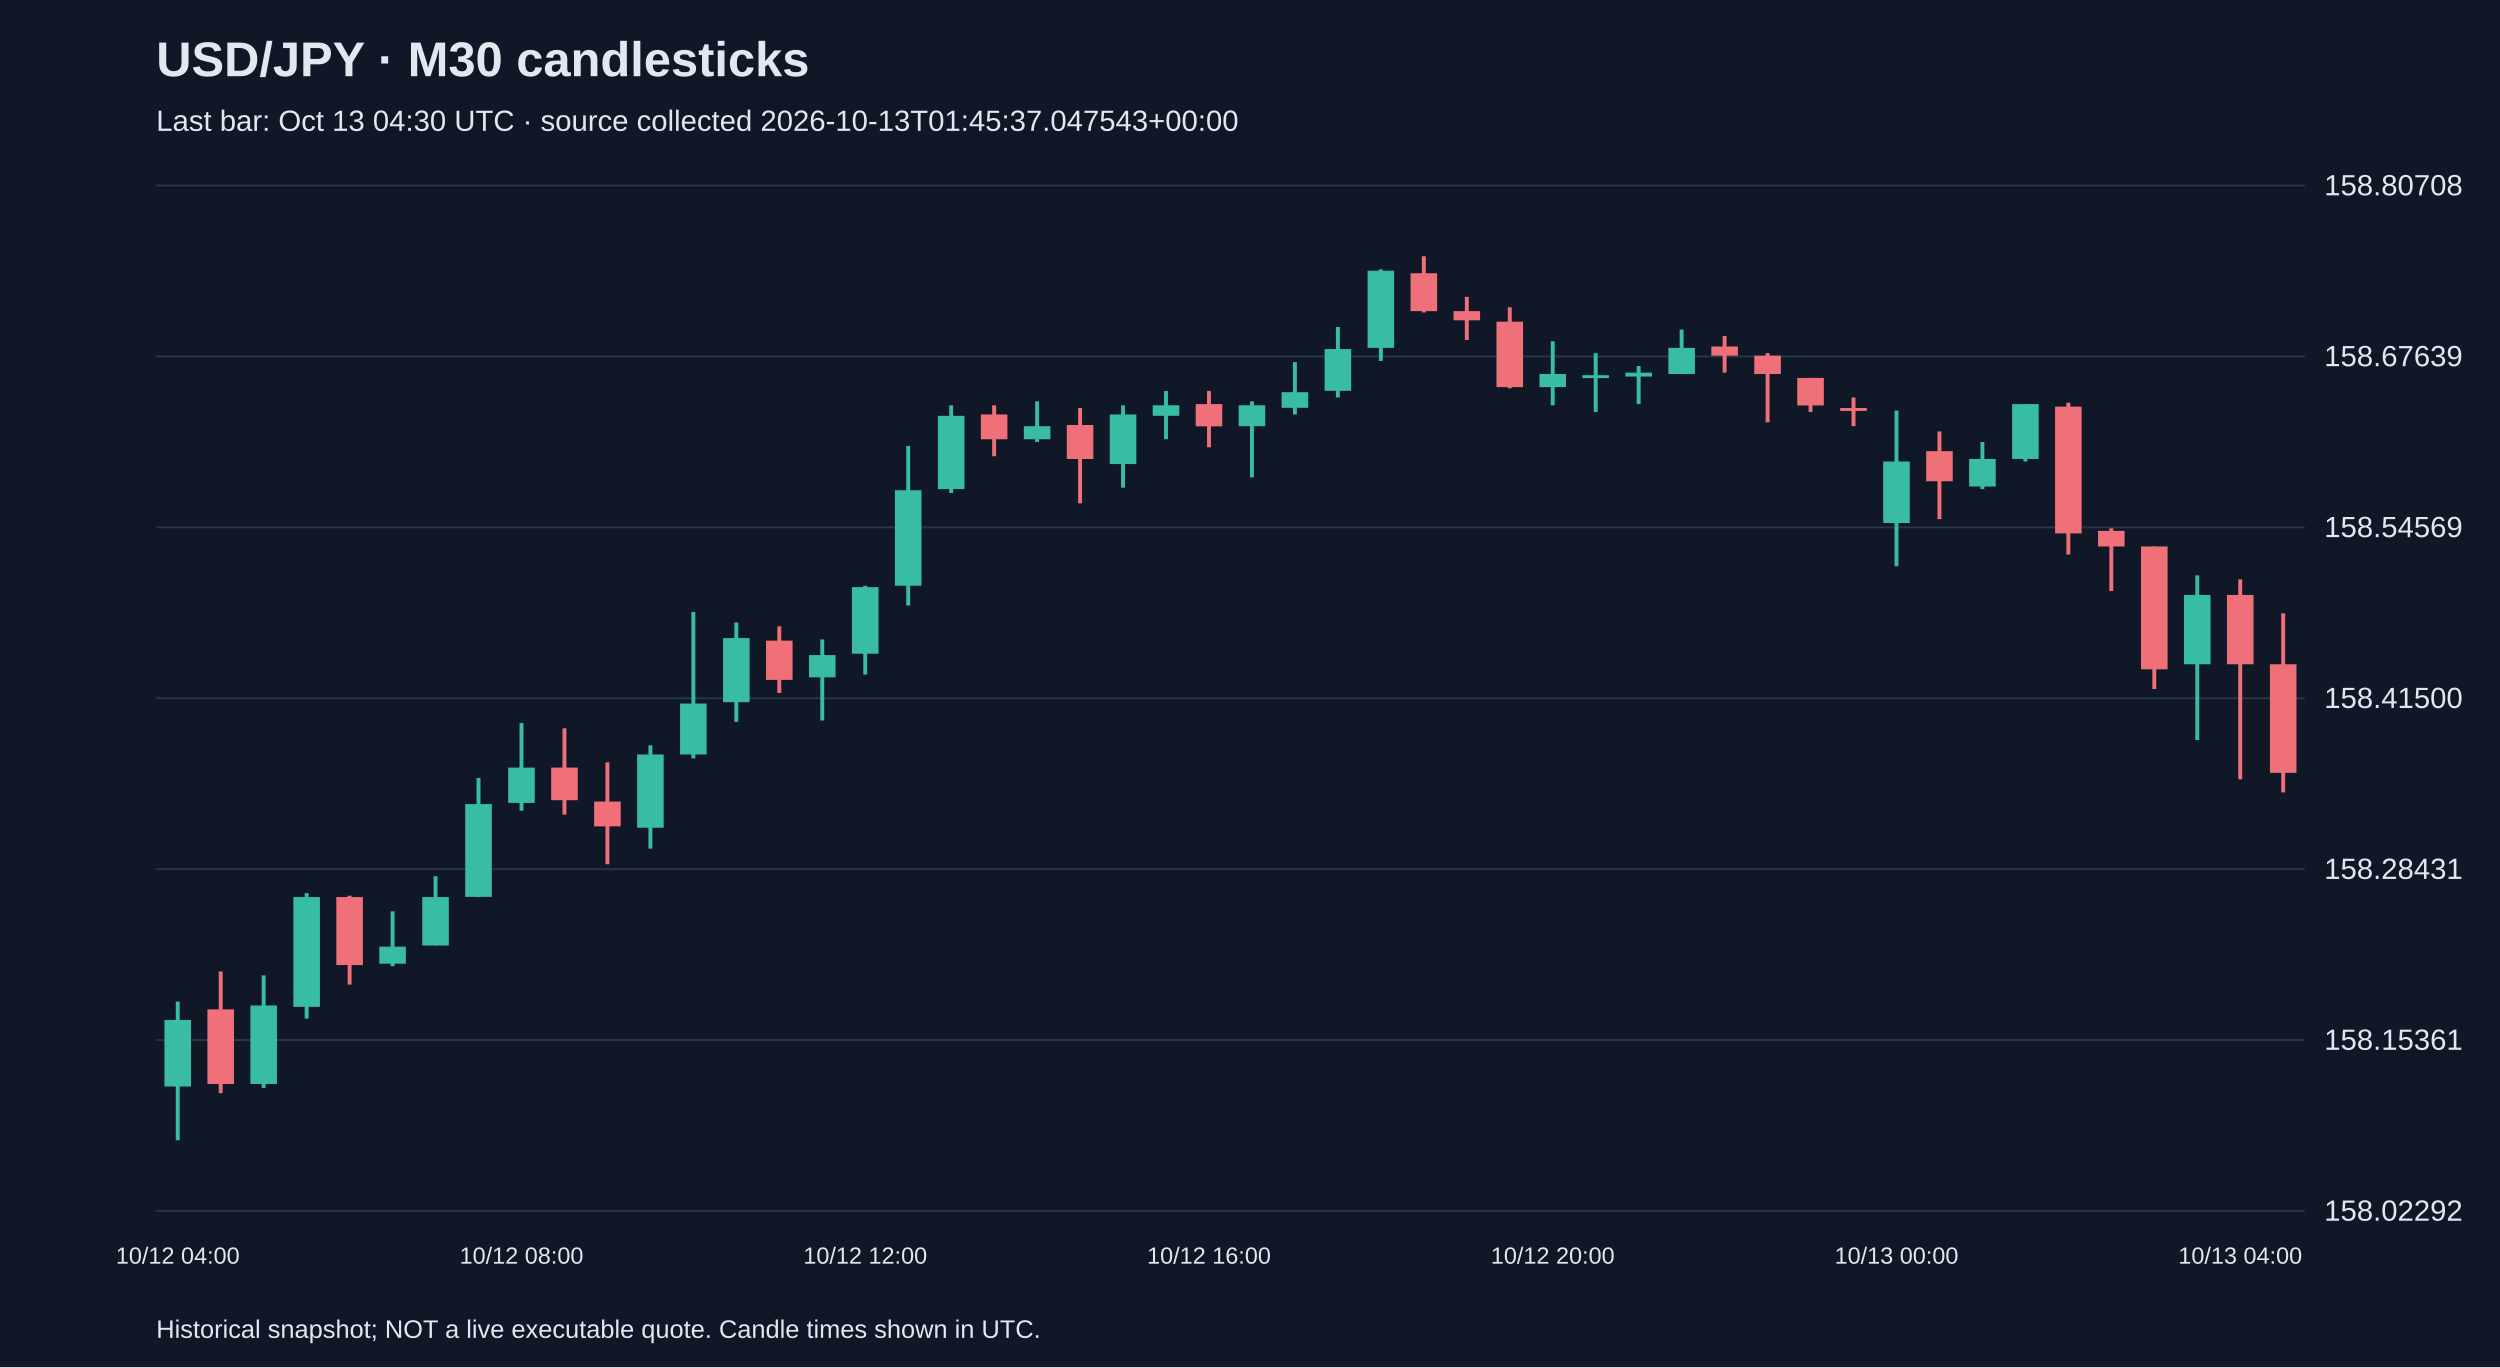
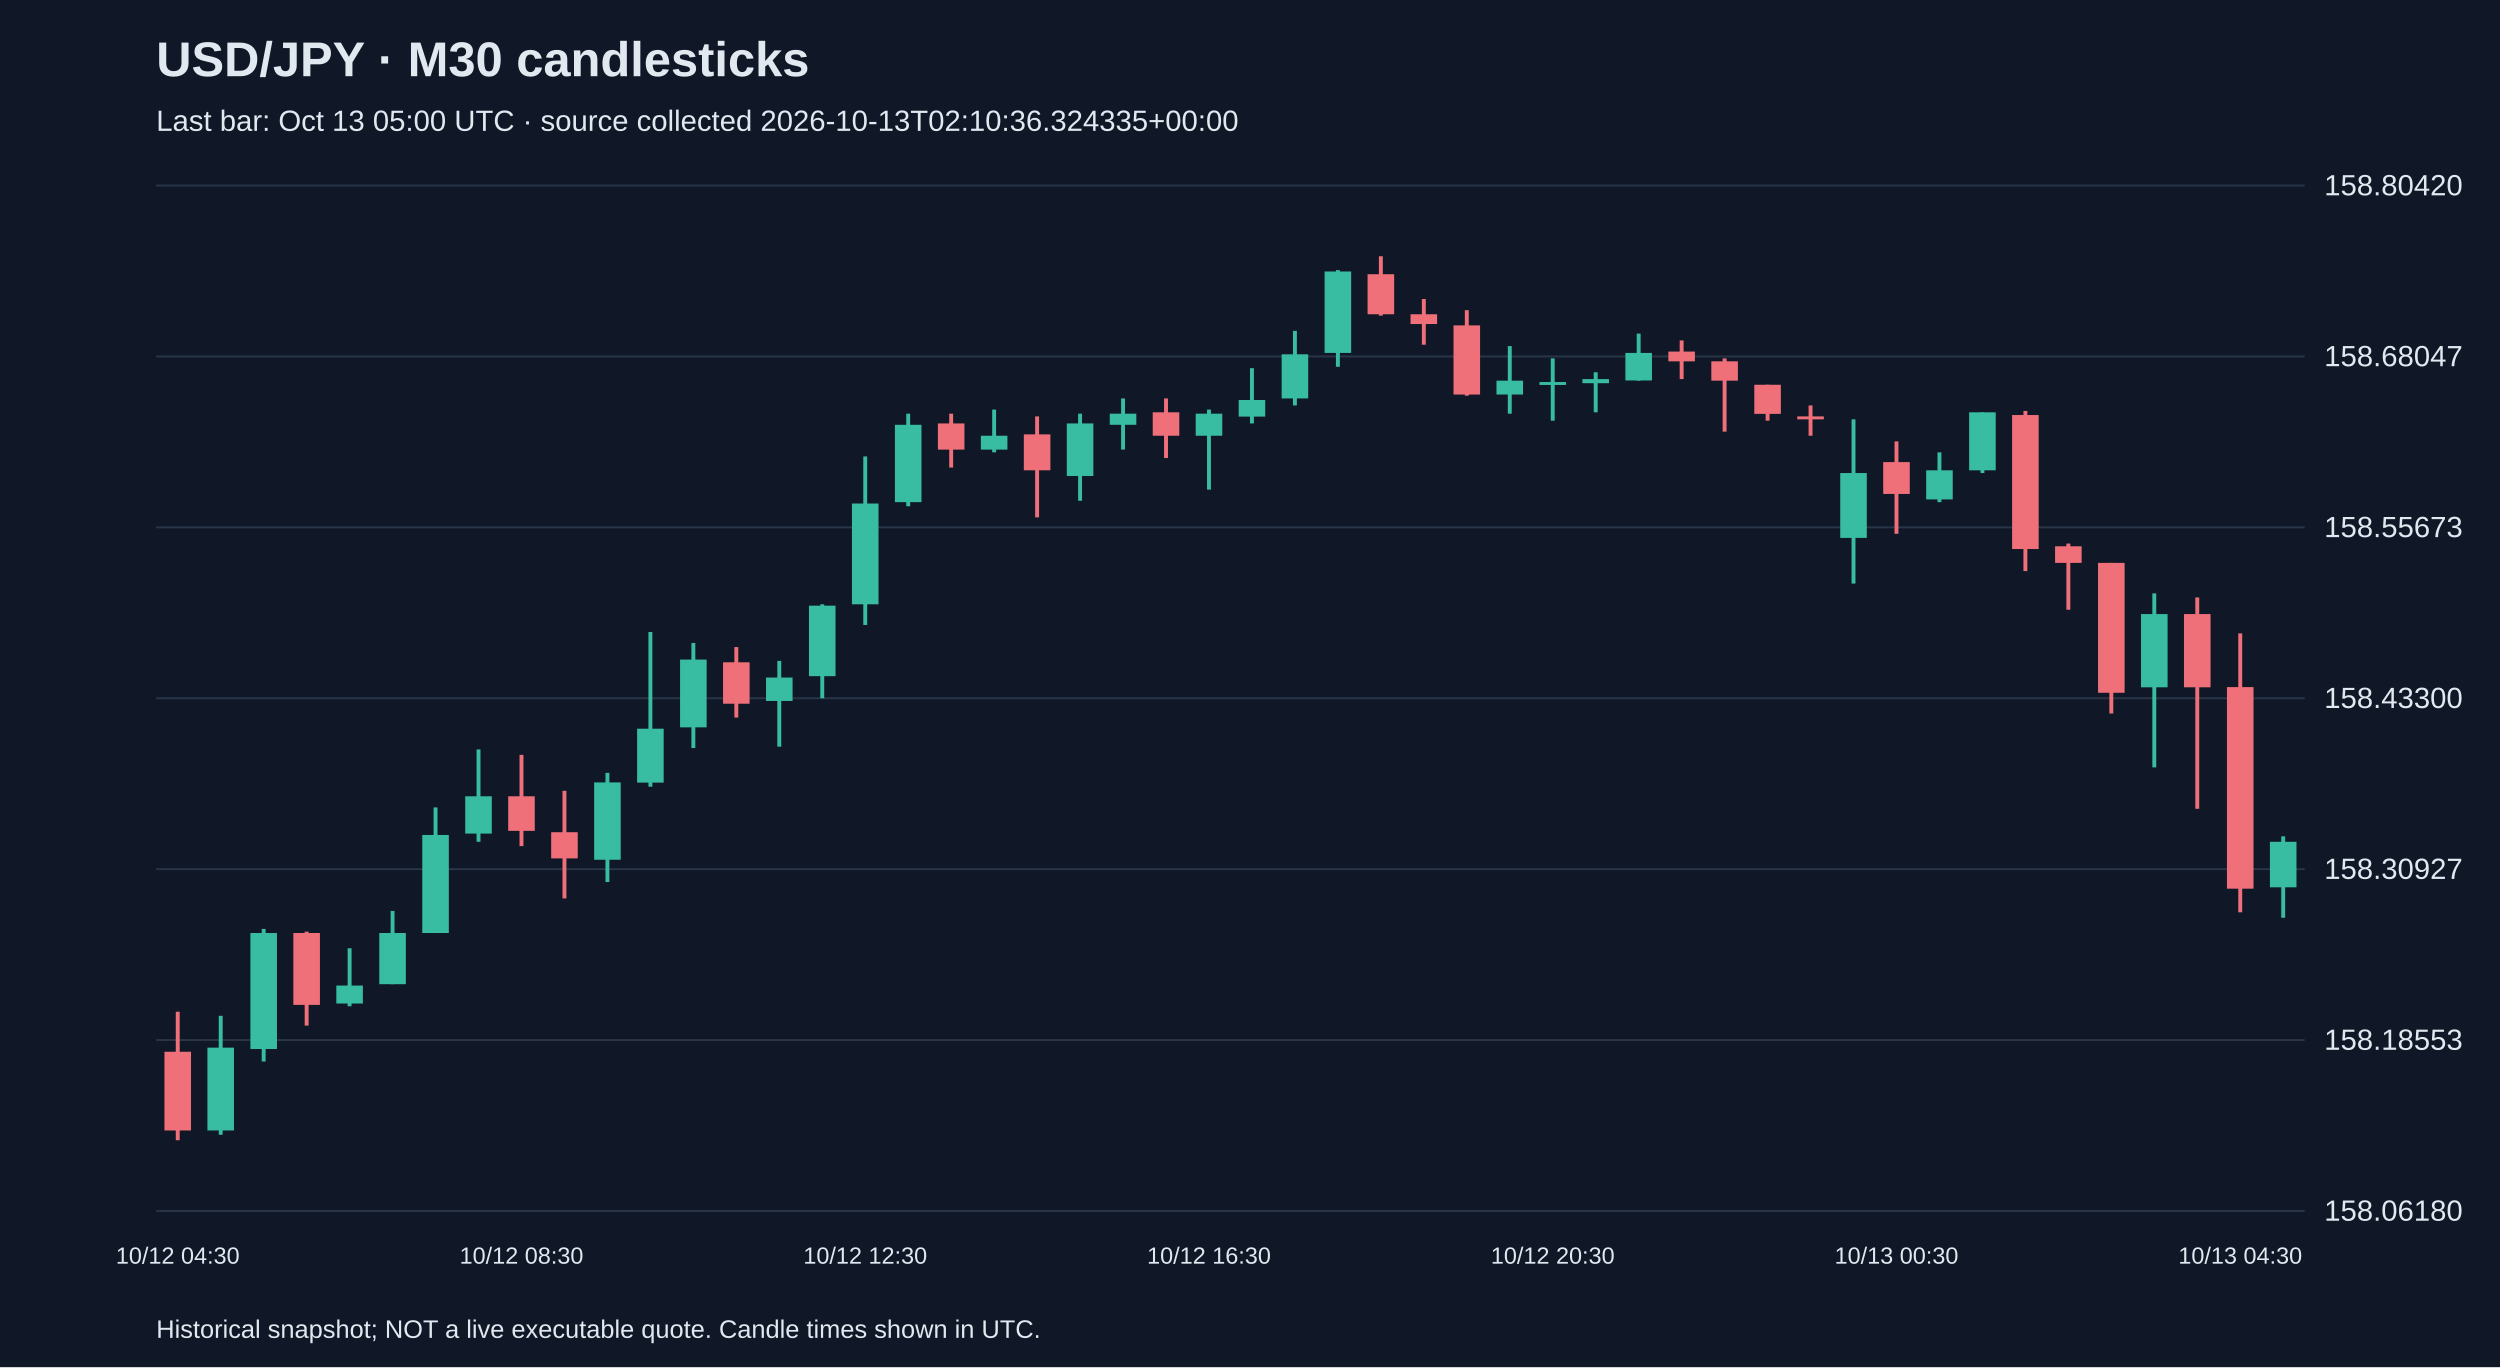
<svg xmlns="http://www.w3.org/2000/svg" viewBox="0 0 1280 700">
  <rect width="100%" height="100%" fill="#101827" />
  <style>text{font-family:Arial,sans-serif;fill:#e2e8f0}</style>
  <text x="80" y="39" font-size="25" font-weight="bold">USD/JPY · M30 candlesticks</text>
-   <text x="80" y="67" font-size="15" fill="#a6b1c5">Last bar: Oct 13 04:30 UTC · source collected 2026-10-13T01:45:37.047543+00:00</text>
+   <text x="80" y="67" font-size="15" fill="#a6b1c5">Last bar: Oct 13 05:00 UTC · source collected 2026-10-13T02:10:36.324335+00:00</text>
  <line x1="80" y1="620.0" x2="1180" y2="620.0" stroke="#283548" />
-   <text x="1190" y="625.0" font-size="15">158.02292</text>
+   <text x="1190" y="625.0" font-size="15">158.06180</text>
  <line x1="80" y1="532.5" x2="1180" y2="532.5" stroke="#283548" />
-   <text x="1190" y="537.5" font-size="15">158.15361</text>
+   <text x="1190" y="537.5" font-size="15">158.18553</text>
  <line x1="80" y1="445.0" x2="1180" y2="445.0" stroke="#283548" />
-   <text x="1190" y="450.0" font-size="15">158.28431</text>
+   <text x="1190" y="450.0" font-size="15">158.30927</text>
  <line x1="80" y1="357.5" x2="1180" y2="357.5" stroke="#283548" />
-   <text x="1190" y="362.5" font-size="15">158.41500</text>
+   <text x="1190" y="362.5" font-size="15">158.43300</text>
  <line x1="80" y1="270.0" x2="1180" y2="270.0" stroke="#283548" />
-   <text x="1190" y="275.0" font-size="15">158.54569</text>
+   <text x="1190" y="275.0" font-size="15">158.55673</text>
  <line x1="80" y1="182.5" x2="1180" y2="182.5" stroke="#283548" />
-   <text x="1190" y="187.5" font-size="15">158.67639</text>
+   <text x="1190" y="187.5" font-size="15">158.68047</text>
  <line x1="80" y1="95.0" x2="1180" y2="95.0" stroke="#283548" />
-   <text x="1190" y="100.0" font-size="15">158.80708</text>
-   <line x1="91.0" y1="512.8" x2="91.0" y2="583.8" stroke="#38bca2" stroke-width="2" />
-   <rect x="84.2" y="522.2" width="13.6" height="34.1" fill="#38bca2" />
-   <text x="91.0" y="647" text-anchor="middle" font-size="12">10/12 04:00</text>
-   <line x1="113.0" y1="497.4" x2="113.0" y2="559.7" stroke="#f07079" stroke-width="2" />
-   <rect x="106.2" y="516.8" width="13.6" height="38.2" fill="#f07079" />
-   <line x1="135.0" y1="499.4" x2="135.0" y2="557.0" stroke="#38bca2" stroke-width="2" />
-   <rect x="128.2" y="514.8" width="13.6" height="40.2" fill="#38bca2" />
-   <line x1="157.0" y1="457.3" x2="157.0" y2="521.5" stroke="#38bca2" stroke-width="2" />
-   <rect x="150.2" y="459.3" width="13.6" height="56.2" fill="#38bca2" />
-   <line x1="179.0" y1="458.6" x2="179.0" y2="504.1" stroke="#f07079" stroke-width="2" />
-   <rect x="172.2" y="459.3" width="13.6" height="34.8" fill="#f07079" />
-   <line x1="201.0" y1="466.6" x2="201.0" y2="494.7" stroke="#38bca2" stroke-width="2" />
-   <rect x="194.2" y="484.7" width="13.6" height="8.7" fill="#38bca2" />
-   <line x1="223.0" y1="448.6" x2="223.0" y2="484.0" stroke="#38bca2" stroke-width="2" />
-   <rect x="216.2" y="459.3" width="13.6" height="24.8" fill="#38bca2" />
-   <line x1="245.0" y1="398.3" x2="245.0" y2="459.3" stroke="#38bca2" stroke-width="2" />
-   <rect x="238.2" y="411.7" width="13.6" height="47.5" fill="#38bca2" />
-   <line x1="267.0" y1="370.2" x2="267.0" y2="415.1" stroke="#38bca2" stroke-width="2" />
-   <rect x="260.2" y="393.0" width="13.6" height="18.1" fill="#38bca2" />
-   <text x="267.0" y="647" text-anchor="middle" font-size="12">10/12 08:00</text>
-   <line x1="289.0" y1="372.9" x2="289.0" y2="417.1" stroke="#f07079" stroke-width="2" />
-   <rect x="282.2" y="393.0" width="13.6" height="16.7" fill="#f07079" />
-   <line x1="311.0" y1="390.3" x2="311.0" y2="442.5" stroke="#f07079" stroke-width="2" />
-   <rect x="304.2" y="410.4" width="13.6" height="12.7" fill="#f07079" />
-   <line x1="333.0" y1="381.6" x2="333.0" y2="434.5" stroke="#38bca2" stroke-width="2" />
-   <rect x="326.2" y="386.3" width="13.6" height="37.5" fill="#38bca2" />
-   <line x1="355.0" y1="313.3" x2="355.0" y2="388.3" stroke="#38bca2" stroke-width="2" />
-   <rect x="348.2" y="360.2" width="13.6" height="26.1" fill="#38bca2" />
-   <line x1="377.0" y1="318.7" x2="377.0" y2="369.6" stroke="#38bca2" stroke-width="2" />
-   <rect x="370.2" y="326.7" width="13.6" height="32.8" fill="#38bca2" />
-   <line x1="399.0" y1="320.7" x2="399.0" y2="354.8" stroke="#f07079" stroke-width="2" />
-   <rect x="392.2" y="328.0" width="13.6" height="20.1" fill="#f07079" />
-   <line x1="421.0" y1="327.4" x2="421.0" y2="368.9" stroke="#38bca2" stroke-width="2" />
-   <rect x="414.2" y="335.4" width="13.6" height="11.4" fill="#38bca2" />
-   <line x1="443.0" y1="299.9" x2="443.0" y2="345.4" stroke="#38bca2" stroke-width="2" />
-   <rect x="436.2" y="300.6" width="13.6" height="34.1" fill="#38bca2" />
-   <text x="443.0" y="647" text-anchor="middle" font-size="12">10/12 12:00</text>
-   <line x1="465.0" y1="228.3" x2="465.0" y2="310.0" stroke="#38bca2" stroke-width="2" />
-   <rect x="458.2" y="251.0" width="13.6" height="48.9" fill="#38bca2" />
-   <line x1="487.0" y1="207.5" x2="487.0" y2="252.4" stroke="#38bca2" stroke-width="2" />
-   <rect x="480.2" y="212.9" width="13.6" height="37.5" fill="#38bca2" />
-   <line x1="509.0" y1="207.5" x2="509.0" y2="233.6" stroke="#f07079" stroke-width="2" />
-   <rect x="502.2" y="212.2" width="13.6" height="12.7" fill="#f07079" />
-   <line x1="531.0" y1="205.5" x2="531.0" y2="226.3" stroke="#38bca2" stroke-width="2" />
-   <rect x="524.2" y="218.2" width="13.6" height="6.7" fill="#38bca2" />
-   <line x1="553.0" y1="208.9" x2="553.0" y2="257.7" stroke="#f07079" stroke-width="2" />
-   <rect x="546.2" y="217.6" width="13.6" height="17.4" fill="#f07079" />
-   <line x1="575.0" y1="207.5" x2="575.0" y2="249.7" stroke="#38bca2" stroke-width="2" />
-   <rect x="568.2" y="212.2" width="13.6" height="25.4" fill="#38bca2" />
-   <line x1="597.0" y1="200.2" x2="597.0" y2="224.9" stroke="#38bca2" stroke-width="2" />
-   <rect x="590.2" y="207.5" width="13.6" height="5.4" fill="#38bca2" />
-   <line x1="619.0" y1="200.2" x2="619.0" y2="229.0" stroke="#f07079" stroke-width="2" />
-   <rect x="612.2" y="206.9" width="13.6" height="11.4" fill="#f07079" />
-   <text x="619.0" y="647" text-anchor="middle" font-size="12">10/12 16:00</text>
-   <line x1="641.0" y1="205.5" x2="641.0" y2="244.4" stroke="#38bca2" stroke-width="2" />
-   <rect x="634.2" y="207.5" width="13.6" height="10.7" fill="#38bca2" />
-   <line x1="663.0" y1="185.4" x2="663.0" y2="212.2" stroke="#38bca2" stroke-width="2" />
-   <rect x="656.2" y="200.8" width="13.6" height="8.0" fill="#38bca2" />
-   <line x1="685.0" y1="167.4" x2="685.0" y2="203.5" stroke="#38bca2" stroke-width="2" />
-   <rect x="678.2" y="178.7" width="13.6" height="21.4" fill="#38bca2" />
-   <line x1="707.0" y1="137.9" x2="707.0" y2="184.8" stroke="#38bca2" stroke-width="2" />
-   <rect x="700.2" y="138.6" width="13.6" height="39.5" fill="#38bca2" />
-   <line x1="729.0" y1="131.2" x2="729.0" y2="160.0" stroke="#f07079" stroke-width="2" />
-   <rect x="722.2" y="139.9" width="13.6" height="19.4" fill="#f07079" />
-   <line x1="751.0" y1="152.0" x2="751.0" y2="174.1" stroke="#f07079" stroke-width="2" />
-   <rect x="744.2" y="159.3" width="13.6" height="4.7" fill="#f07079" />
-   <line x1="773.0" y1="157.3" x2="773.0" y2="198.8" stroke="#f07079" stroke-width="2" />
-   <rect x="766.2" y="164.7" width="13.6" height="33.5" fill="#f07079" />
-   <line x1="795.0" y1="174.7" x2="795.0" y2="207.5" stroke="#38bca2" stroke-width="2" />
-   <rect x="788.2" y="191.5" width="13.6" height="6.7" fill="#38bca2" />
-   <text x="795.0" y="647" text-anchor="middle" font-size="12">10/12 20:00</text>
-   <line x1="817.0" y1="180.8" x2="817.0" y2="210.9" stroke="#38bca2" stroke-width="2" />
-   <rect x="810.2" y="192.1" width="13.6" height="1.5" fill="#38bca2" />
-   <line x1="839.0" y1="187.4" x2="839.0" y2="206.9" stroke="#38bca2" stroke-width="2" />
-   <rect x="832.2" y="190.8" width="13.6" height="2.0" fill="#38bca2" />
-   <line x1="861.0" y1="168.7" x2="861.0" y2="191.5" stroke="#38bca2" stroke-width="2" />
-   <rect x="854.2" y="178.1" width="13.6" height="13.4" fill="#38bca2" />
-   <line x1="883.0" y1="172.0" x2="883.0" y2="190.8" stroke="#f07079" stroke-width="2" />
-   <rect x="876.2" y="177.4" width="13.6" height="4.7" fill="#f07079" />
-   <line x1="905.0" y1="180.8" x2="905.0" y2="216.2" stroke="#f07079" stroke-width="2" />
-   <rect x="898.2" y="182.1" width="13.6" height="9.4" fill="#f07079" />
-   <line x1="927.0" y1="193.5" x2="927.0" y2="210.9" stroke="#f07079" stroke-width="2" />
-   <rect x="920.2" y="193.5" width="13.6" height="14.1" fill="#f07079" />
-   <line x1="949.0" y1="203.5" x2="949.0" y2="218.2" stroke="#f07079" stroke-width="2" />
-   <rect x="942.2" y="208.9" width="13.6" height="1.5" fill="#f07079" />
-   <line x1="971.0" y1="210.2" x2="971.0" y2="289.9" stroke="#38bca2" stroke-width="2" />
-   <rect x="964.2" y="236.3" width="13.6" height="31.5" fill="#38bca2" />
-   <text x="971.0" y="647" text-anchor="middle" font-size="12">10/13 00:00</text>
-   <line x1="993.0" y1="220.9" x2="993.0" y2="265.8" stroke="#f07079" stroke-width="2" />
-   <rect x="986.2" y="231.0" width="13.6" height="15.4" fill="#f07079" />
-   <line x1="1015.0" y1="226.3" x2="1015.0" y2="250.4" stroke="#38bca2" stroke-width="2" />
-   <rect x="1008.2" y="235.0" width="13.6" height="14.1" fill="#38bca2" />
-   <line x1="1037.0" y1="206.9" x2="1037.0" y2="236.3" stroke="#38bca2" stroke-width="2" />
-   <rect x="1030.2" y="206.9" width="13.6" height="28.1" fill="#38bca2" />
-   <line x1="1059.0" y1="206.2" x2="1059.0" y2="283.9" stroke="#f07079" stroke-width="2" />
-   <rect x="1052.2" y="208.2" width="13.6" height="64.9" fill="#f07079" />
-   <line x1="1081.0" y1="270.5" x2="1081.0" y2="302.6" stroke="#f07079" stroke-width="2" />
-   <rect x="1074.2" y="271.8" width="13.6" height="8.0" fill="#f07079" />
-   <line x1="1103.0" y1="279.8" x2="1103.0" y2="352.8" stroke="#f07079" stroke-width="2" />
-   <rect x="1096.2" y="279.8" width="13.6" height="62.9" fill="#f07079" />
-   <line x1="1125.0" y1="294.6" x2="1125.0" y2="378.9" stroke="#38bca2" stroke-width="2" />
-   <rect x="1118.2" y="304.6" width="13.6" height="35.5" fill="#38bca2" />
-   <line x1="1147.0" y1="296.6" x2="1147.0" y2="399.0" stroke="#f07079" stroke-width="2" />
-   <rect x="1140.2" y="304.6" width="13.6" height="35.5" fill="#f07079" />
-   <text x="1147.0" y="647" text-anchor="middle" font-size="12">10/13 04:00</text>
-   <line x1="1169.0" y1="314.0" x2="1169.0" y2="405.7" stroke="#f07079" stroke-width="2" />
-   <rect x="1162.2" y="340.1" width="13.6" height="55.6" fill="#f07079" />
+   <text x="1190" y="100.0" font-size="15">158.80420</text>
+   <line x1="91.0" y1="518.0" x2="91.0" y2="583.8" stroke="#f07079" stroke-width="2" />
+   <rect x="84.2" y="538.5" width="13.6" height="40.3" fill="#f07079" />
+   <text x="91.0" y="647" text-anchor="middle" font-size="12">10/12 04:30</text>
+   <line x1="113.0" y1="520.1" x2="113.0" y2="581.0" stroke="#38bca2" stroke-width="2" />
+   <rect x="106.2" y="536.4" width="13.6" height="42.4" fill="#38bca2" />
+   <line x1="135.0" y1="475.6" x2="135.0" y2="543.5" stroke="#38bca2" stroke-width="2" />
+   <rect x="128.2" y="477.7" width="13.6" height="59.4" fill="#38bca2" />
+   <line x1="157.0" y1="477.0" x2="157.0" y2="525.1" stroke="#f07079" stroke-width="2" />
+   <rect x="150.2" y="477.7" width="13.6" height="36.8" fill="#f07079" />
+   <line x1="179.0" y1="485.5" x2="179.0" y2="515.2" stroke="#38bca2" stroke-width="2" />
+   <rect x="172.2" y="504.6" width="13.6" height="9.2" fill="#38bca2" />
+   <line x1="201.0" y1="466.4" x2="201.0" y2="503.9" stroke="#38bca2" stroke-width="2" />
+   <rect x="194.2" y="477.7" width="13.6" height="26.2" fill="#38bca2" />
+   <line x1="223.0" y1="413.4" x2="223.0" y2="477.7" stroke="#38bca2" stroke-width="2" />
+   <rect x="216.2" y="427.5" width="13.6" height="50.2" fill="#38bca2" />
+   <line x1="245.0" y1="383.7" x2="245.0" y2="431.0" stroke="#38bca2" stroke-width="2" />
+   <rect x="238.2" y="407.7" width="13.6" height="19.1" fill="#38bca2" />
+   <line x1="267.0" y1="386.5" x2="267.0" y2="433.2" stroke="#f07079" stroke-width="2" />
+   <rect x="260.2" y="407.7" width="13.6" height="17.7" fill="#f07079" />
+   <text x="267.0" y="647" text-anchor="middle" font-size="12">10/12 08:30</text>
+   <line x1="289.0" y1="404.9" x2="289.0" y2="460.0" stroke="#f07079" stroke-width="2" />
+   <rect x="282.2" y="426.1" width="13.6" height="13.4" fill="#f07079" />
+   <line x1="311.0" y1="395.7" x2="311.0" y2="451.6" stroke="#38bca2" stroke-width="2" />
+   <rect x="304.2" y="400.6" width="13.6" height="39.6" fill="#38bca2" />
+   <line x1="333.0" y1="323.6" x2="333.0" y2="402.8" stroke="#38bca2" stroke-width="2" />
+   <rect x="326.2" y="373.1" width="13.6" height="27.6" fill="#38bca2" />
+   <line x1="355.0" y1="329.2" x2="355.0" y2="383.0" stroke="#38bca2" stroke-width="2" />
+   <rect x="348.2" y="337.7" width="13.6" height="34.7" fill="#38bca2" />
+   <line x1="377.0" y1="331.3" x2="377.0" y2="367.4" stroke="#f07079" stroke-width="2" />
+   <rect x="370.2" y="339.1" width="13.6" height="21.2" fill="#f07079" />
+   <line x1="399.0" y1="338.4" x2="399.0" y2="382.3" stroke="#38bca2" stroke-width="2" />
+   <rect x="392.2" y="346.9" width="13.6" height="12.0" fill="#38bca2" />
+   <line x1="421.0" y1="309.4" x2="421.0" y2="357.5" stroke="#38bca2" stroke-width="2" />
+   <rect x="414.2" y="310.1" width="13.6" height="36.1" fill="#38bca2" />
+   <line x1="443.0" y1="233.7" x2="443.0" y2="320.0" stroke="#38bca2" stroke-width="2" />
+   <rect x="436.2" y="257.8" width="13.6" height="51.6" fill="#38bca2" />
+   <text x="443.0" y="647" text-anchor="middle" font-size="12">10/12 12:30</text>
+   <line x1="465.0" y1="211.8" x2="465.0" y2="259.2" stroke="#38bca2" stroke-width="2" />
+   <rect x="458.2" y="217.5" width="13.6" height="39.6" fill="#38bca2" />
+   <line x1="487.0" y1="211.8" x2="487.0" y2="239.4" stroke="#f07079" stroke-width="2" />
+   <rect x="480.2" y="216.8" width="13.6" height="13.4" fill="#f07079" />
+   <line x1="509.0" y1="209.7" x2="509.0" y2="231.6" stroke="#38bca2" stroke-width="2" />
+   <rect x="502.2" y="223.1" width="13.6" height="7.1" fill="#38bca2" />
+   <line x1="531.0" y1="213.2" x2="531.0" y2="264.9" stroke="#f07079" stroke-width="2" />
+   <rect x="524.2" y="222.4" width="13.6" height="18.4" fill="#f07079" />
+   <line x1="553.0" y1="211.8" x2="553.0" y2="256.4" stroke="#38bca2" stroke-width="2" />
+   <rect x="546.2" y="216.8" width="13.6" height="26.9" fill="#38bca2" />
+   <line x1="575.0" y1="204.0" x2="575.0" y2="230.2" stroke="#38bca2" stroke-width="2" />
+   <rect x="568.2" y="211.8" width="13.6" height="5.7" fill="#38bca2" />
+   <line x1="597.0" y1="204.0" x2="597.0" y2="234.5" stroke="#f07079" stroke-width="2" />
+   <rect x="590.2" y="211.1" width="13.6" height="12.0" fill="#f07079" />
+   <line x1="619.0" y1="209.7" x2="619.0" y2="250.7" stroke="#38bca2" stroke-width="2" />
+   <rect x="612.2" y="211.8" width="13.6" height="11.3" fill="#38bca2" />
+   <text x="619.0" y="647" text-anchor="middle" font-size="12">10/12 16:30</text>
+   <line x1="641.0" y1="188.5" x2="641.0" y2="216.8" stroke="#38bca2" stroke-width="2" />
+   <rect x="634.2" y="204.8" width="13.6" height="8.5" fill="#38bca2" />
+   <line x1="663.0" y1="169.4" x2="663.0" y2="207.6" stroke="#38bca2" stroke-width="2" />
+   <rect x="656.2" y="181.4" width="13.6" height="22.6" fill="#38bca2" />
+   <line x1="685.0" y1="138.3" x2="685.0" y2="187.8" stroke="#38bca2" stroke-width="2" />
+   <rect x="678.2" y="139.0" width="13.6" height="41.7" fill="#38bca2" />
+   <line x1="707.0" y1="131.2" x2="707.0" y2="161.6" stroke="#f07079" stroke-width="2" />
+   <rect x="700.2" y="140.4" width="13.6" height="20.5" fill="#f07079" />
+   <line x1="729.0" y1="153.1" x2="729.0" y2="176.5" stroke="#f07079" stroke-width="2" />
+   <rect x="722.2" y="160.9" width="13.6" height="5.0" fill="#f07079" />
+   <line x1="751.0" y1="158.8" x2="751.0" y2="202.6" stroke="#f07079" stroke-width="2" />
+   <rect x="744.2" y="166.6" width="13.6" height="35.4" fill="#f07079" />
+   <line x1="773.0" y1="177.2" x2="773.0" y2="211.8" stroke="#38bca2" stroke-width="2" />
+   <rect x="766.2" y="194.9" width="13.6" height="7.1" fill="#38bca2" />
+   <line x1="795.0" y1="183.5" x2="795.0" y2="215.4" stroke="#38bca2" stroke-width="2" />
+   <rect x="788.2" y="195.6" width="13.6" height="1.5" fill="#38bca2" />
+   <text x="795.0" y="647" text-anchor="middle" font-size="12">10/12 20:30</text>
+   <line x1="817.0" y1="190.6" x2="817.0" y2="211.1" stroke="#38bca2" stroke-width="2" />
+   <rect x="810.2" y="194.1" width="13.6" height="2.1" fill="#38bca2" />
+   <line x1="839.0" y1="170.8" x2="839.0" y2="194.9" stroke="#38bca2" stroke-width="2" />
+   <rect x="832.2" y="180.7" width="13.6" height="14.1" fill="#38bca2" />
+   <line x1="861.0" y1="174.3" x2="861.0" y2="194.1" stroke="#f07079" stroke-width="2" />
+   <rect x="854.2" y="180.0" width="13.6" height="5.0" fill="#f07079" />
+   <line x1="883.0" y1="183.5" x2="883.0" y2="221.0" stroke="#f07079" stroke-width="2" />
+   <rect x="876.2" y="185.0" width="13.6" height="9.9" fill="#f07079" />
+   <line x1="905.0" y1="197.0" x2="905.0" y2="215.4" stroke="#f07079" stroke-width="2" />
+   <rect x="898.2" y="197.0" width="13.6" height="14.9" fill="#f07079" />
+   <line x1="927.0" y1="207.6" x2="927.0" y2="223.1" stroke="#f07079" stroke-width="2" />
+   <rect x="920.2" y="213.2" width="13.6" height="1.5" fill="#f07079" />
+   <line x1="949.0" y1="214.7" x2="949.0" y2="298.8" stroke="#38bca2" stroke-width="2" />
+   <rect x="942.2" y="242.2" width="13.6" height="33.2" fill="#38bca2" />
+   <line x1="971.0" y1="226.0" x2="971.0" y2="273.3" stroke="#f07079" stroke-width="2" />
+   <rect x="964.2" y="236.6" width="13.6" height="16.3" fill="#f07079" />
+   <text x="971.0" y="647" text-anchor="middle" font-size="12">10/13 00:30</text>
+   <line x1="993.0" y1="231.6" x2="993.0" y2="257.1" stroke="#38bca2" stroke-width="2" />
+   <rect x="986.2" y="240.8" width="13.6" height="14.9" fill="#38bca2" />
+   <line x1="1015.0" y1="211.1" x2="1015.0" y2="242.2" stroke="#38bca2" stroke-width="2" />
+   <rect x="1008.2" y="211.1" width="13.6" height="29.7" fill="#38bca2" />
+   <line x1="1037.0" y1="210.4" x2="1037.0" y2="292.4" stroke="#f07079" stroke-width="2" />
+   <rect x="1030.2" y="212.5" width="13.6" height="68.6" fill="#f07079" />
+   <line x1="1059.0" y1="278.3" x2="1059.0" y2="312.2" stroke="#f07079" stroke-width="2" />
+   <rect x="1052.2" y="279.7" width="13.6" height="8.5" fill="#f07079" />
+   <line x1="1081.0" y1="288.2" x2="1081.0" y2="365.3" stroke="#f07079" stroke-width="2" />
+   <rect x="1074.2" y="288.2" width="13.6" height="66.5" fill="#f07079" />
+   <line x1="1103.0" y1="303.8" x2="1103.0" y2="392.9" stroke="#38bca2" stroke-width="2" />
+   <rect x="1096.2" y="314.4" width="13.6" height="37.5" fill="#38bca2" />
+   <line x1="1125.0" y1="305.9" x2="1125.0" y2="414.1" stroke="#f07079" stroke-width="2" />
+   <rect x="1118.2" y="314.4" width="13.6" height="37.5" fill="#f07079" />
+   <line x1="1147.0" y1="324.3" x2="1147.0" y2="467.1" stroke="#f07079" stroke-width="2" />
+   <rect x="1140.2" y="351.8" width="13.6" height="103.2" fill="#f07079" />
+   <text x="1147.0" y="647" text-anchor="middle" font-size="12">10/13 04:30</text>
+   <line x1="1169.0" y1="428.2" x2="1169.0" y2="469.9" stroke="#38bca2" stroke-width="2" />
+   <rect x="1162.2" y="431.0" width="13.6" height="23.3" fill="#38bca2" />
  <text x="80" y="685" font-size="13">Historical snapshot; NOT a live executable quote. Candle times shown in UTC.</text>
</svg>
